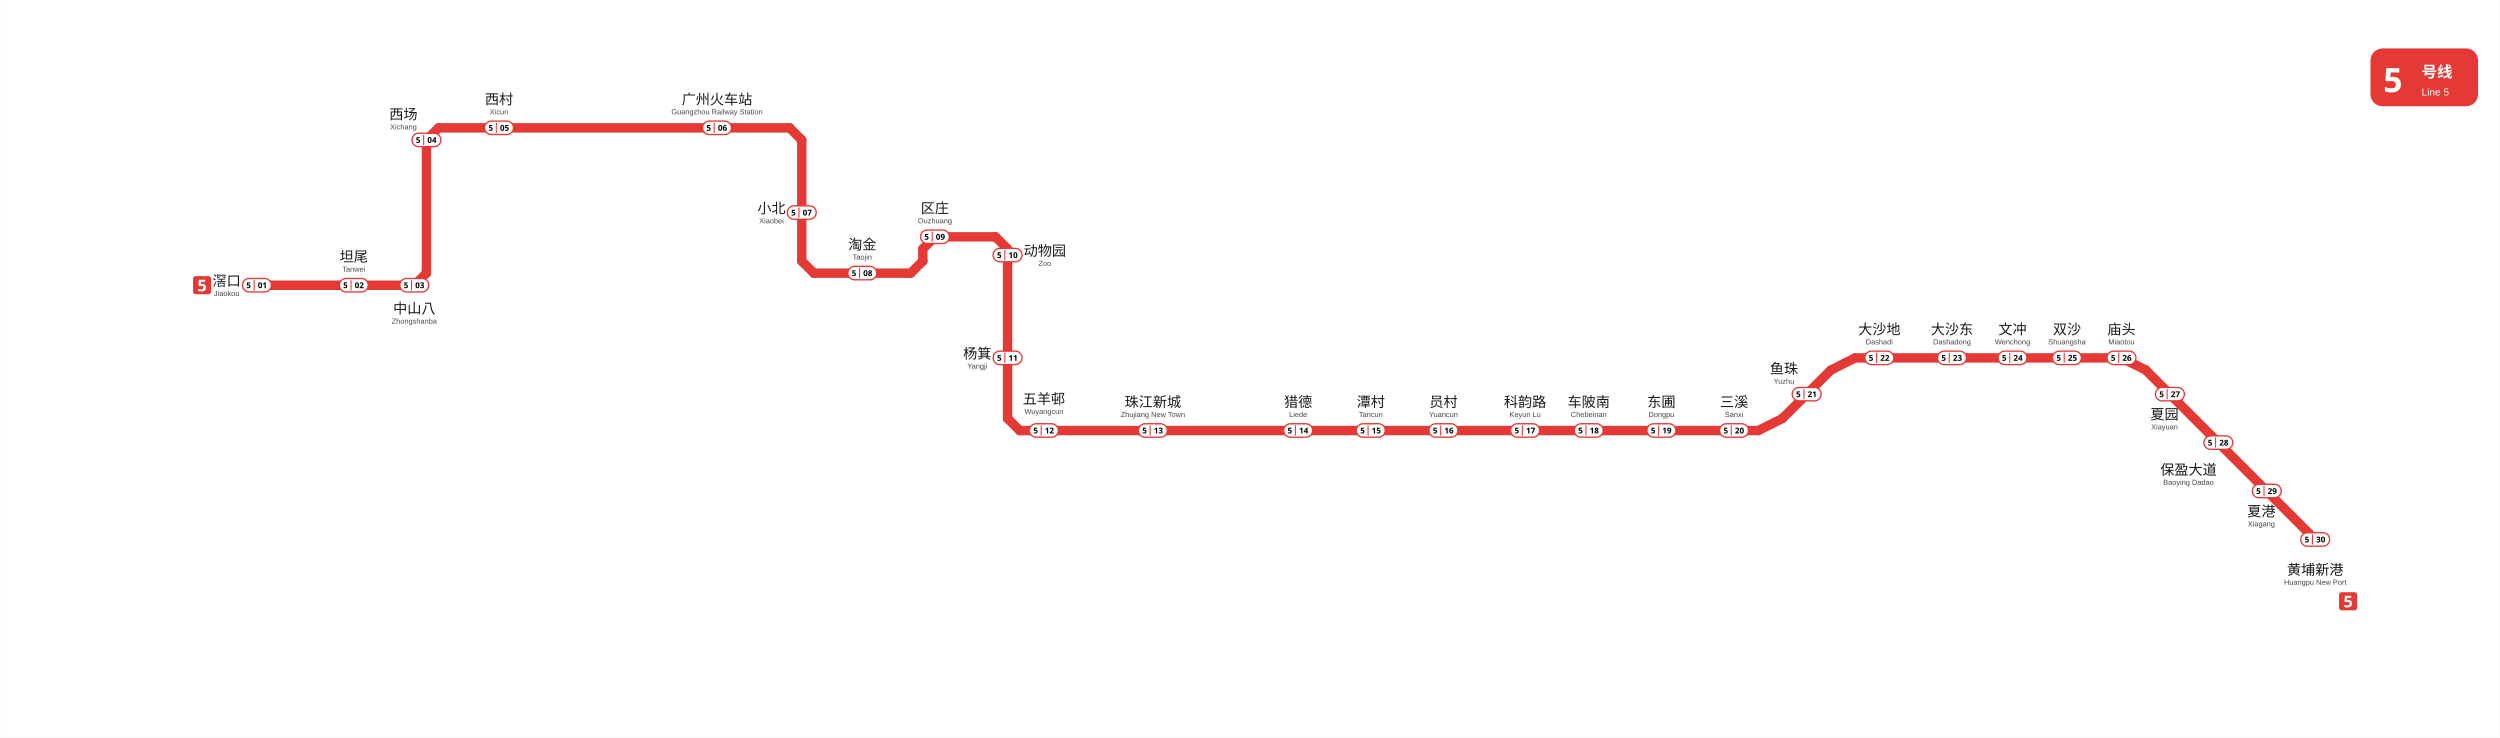
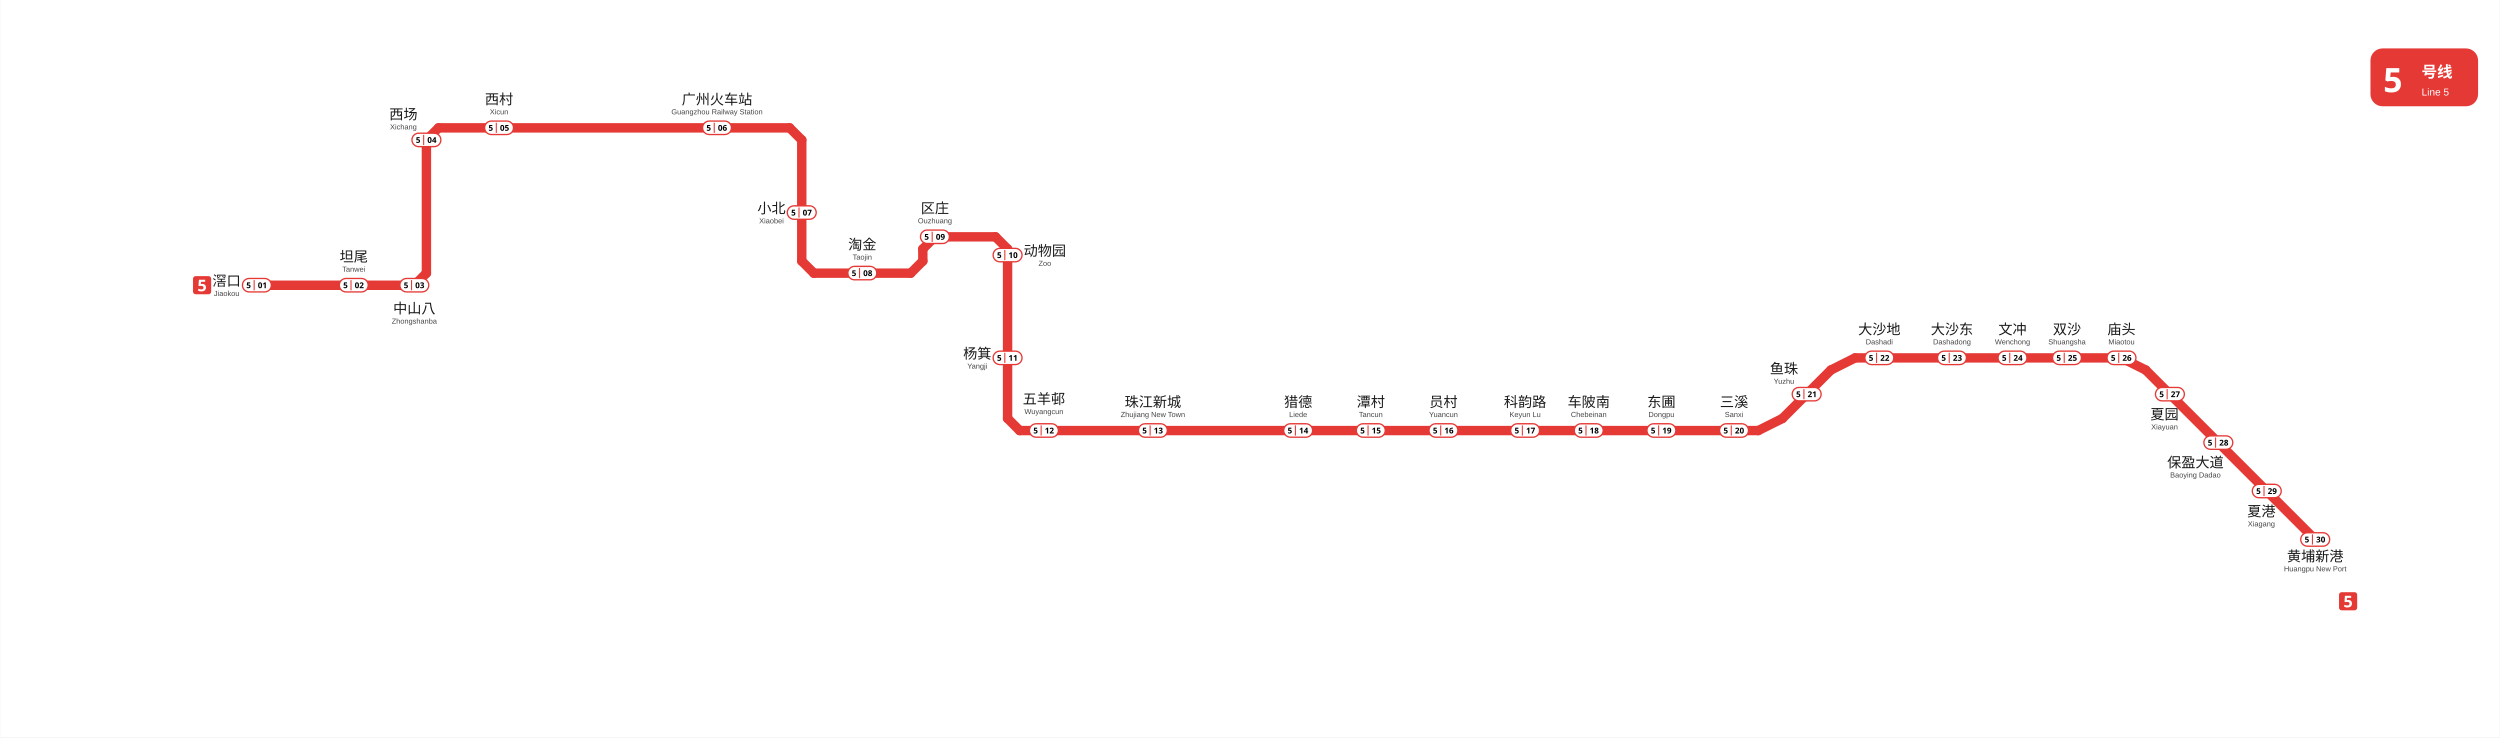
<svg xmlns="http://www.w3.org/2000/svg" viewBox="803.8 744.2 1857.8 548.1" data-pins="三溪,东圃,中山八,五羊邨,保盈大道,动物园,区庄,双沙,员村,坦尾,夏园,夏港,大沙东,大沙地,小北,广州火车站,庙头,文冲,杨箕,淘金,滘口,潭村,猎德,珠江新城,科韵路,西场,西村,车陂南,鱼珠,黄埔新港" width="1858" height="548">
  <rect x="803.755" y="744.2" width="1857.828" height="548.083" fill="#ffffff" />
  <g id="走廊">
    <line x1="2182.50" y1="1010.25" x2="2380.50" y2="1010.25" style="fill:none;stroke:#E53935;stroke-width:7;stroke-linecap:round" />
    <line x1="2128.50" y1="1055.25" x2="2164.50" y2="1019.25" style="fill:none;stroke:#E53935;stroke-width:7;stroke-linecap:round" />
    <line x1="1561.50" y1="1064.25" x2="2110.50" y2="1064.25" style="fill:none;stroke:#E53935;stroke-width:7;stroke-linecap:round" />
    <line x1="1552.50" y1="1055.25" x2="1552.50" y2="929.25" style="fill:none;stroke:#E53935;stroke-width:7;stroke-linecap:round" />
    <line x1="1498.50" y1="920.25" x2="1543.50" y2="920.25" style="fill:none;stroke:#E53935;stroke-width:7;stroke-linecap:round" />
    <line x1="1399.50" y1="848.25" x2="1399.50" y2="938.25" style="fill:none;stroke:#E53935;stroke-width:7;stroke-linecap:round" />
    <line x1="1120.50" y1="947.25" x2="1120.50" y2="848.25" style="fill:none;stroke:#E53935;stroke-width:7;stroke-linecap:round" />
    <line x1="1111.50" y1="956.25" x2="994.50" y2="956.25" style="fill:none;stroke:#E53935;stroke-width:7;stroke-linecap:round" />
    <line x1="1129.50" y1="839.25" x2="1390.50" y2="839.25" style="fill:none;stroke:#E53935;stroke-width:7;stroke-linecap:round" />
    <line x1="1408.50" y1="947.25" x2="1480.50" y2="947.25" style="fill:none;stroke:#E53935;stroke-width:7;stroke-linecap:round" />
    <line x1="1489.50" y1="929.25" x2="1489.50" y2="938.25" style="fill:none;stroke:#E53935;stroke-width:7;stroke-linecap:round" />
    <line x1="2398.50" y1="1019.25" x2="2524.50" y2="1145.25" style="fill:none;stroke:#E53935;stroke-width:7;stroke-linecap:round" />
    <line x1="1552.50" y1="1055.25" x2="1561.50" y2="1064.25" style="fill:none;stroke:#E53935;stroke-width:7;stroke-linecap:round" />
    <line x1="1552.50" y1="929.25" x2="1543.50" y2="920.25" style="fill:none;stroke:#E53935;stroke-width:7;stroke-linecap:round" />
    <line x1="2110.50" y1="1064.25" x2="2128.50" y2="1055.25" style="fill:none;stroke:#E53935;stroke-width:7;stroke-linecap:round" />
    <line x1="2182.50" y1="1010.25" x2="2164.50" y2="1019.25" style="fill:none;stroke:#E53935;stroke-width:7;stroke-linecap:round" />
    <line x1="1399.50" y1="848.25" x2="1390.50" y2="839.25" style="fill:none;stroke:#E53935;stroke-width:7;stroke-linecap:round" />
    <line x1="2380.50" y1="1010.25" x2="2398.50" y2="1019.25" style="fill:none;stroke:#E53935;stroke-width:7;stroke-linecap:round" />
    <line x1="1399.50" y1="938.25" x2="1408.50" y2="947.25" style="fill:none;stroke:#E53935;stroke-width:7;stroke-linecap:round" />
    <line x1="1498.50" y1="920.25" x2="1489.50" y2="929.25" style="fill:none;stroke:#E53935;stroke-width:7;stroke-linecap:round" />
    <line x1="1480.50" y1="947.25" x2="1489.50" y2="938.25" style="fill:none;stroke:#E53935;stroke-width:7;stroke-linecap:round" />
    <line x1="1129.50" y1="839.25" x2="1120.50" y2="848.25" style="fill:none;stroke:#E53935;stroke-width:7;stroke-linecap:round" />
    <line x1="1111.50" y1="956.25" x2="1120.50" y2="947.25" style="fill:none;stroke:#E53935;stroke-width:7;stroke-linecap:round" />
  </g>
  <g id="线路徽标">
    <g data-badge="header" transform="translate(2565.58 780.2)" data-ink="#FFFFFF" data-box="2565.6,780.2,2645.6,823.2" data-chip="2565.6,780.2,2645.6,823.2">
      <rect x="0" y="0" width="80.0" height="43.0" rx="9.0" fill="#E53935" />
      <text x="9.5" y="32.5" font-family="'Microsoft YaHei', sans-serif" font-size="25" font-weight="bold" fill="#FFFFFF">5</text>
      <text x="38.0" y="21.5" font-family="'Microsoft YaHei', sans-serif" font-size="11.5" font-weight="600" fill="#FFFFFF">号线</text>
      <text x="38.0" y="35.0" font-family="Arial, sans-serif" font-size="7.5" fill="#FFFFFF">Line 5</text>
    </g>
    <g data-badge="chip" transform="translate(947.01 949.455)" data-box="947.0,949.5,960.5,962.9">
      <path d="M11.54 13.49h-9.59c-1.07 0 -1.95 -0.88 -1.95 -1.95v-9.59c0 -1.07 0.88 -1.95 1.95 -1.95h9.59c1.07 0 1.95 0.88 1.95 1.95v9.59C13.49 12.61 12.61 13.49 11.54 13.49z" fill="#E53935" />
      <path d="M6.91 5.77c0.52 0 0.98 0.1 1.39 0.3c0.41 0.2 0.73 0.49 0.97 0.88s0.35 0.86 0.35 1.43c0 0.93 -0.29 1.66 -0.86 2.19c-0.58 0.53 -1.43 0.8 -2.56 0.8c-0.45 0 -0.87 -0.04 -1.27 -0.12s-0.74 -0.2 -1.04 -0.35v-1.56c0.3 0.15 0.65 0.28 1.07 0.39c0.42 0.11 0.81 0.16 1.18 0.16c0.54 0 0.95 -0.11 1.23 -0.33c0.28 -0.22 0.43 -0.56 0.43 -1.03c0 -0.86 -0.57 -1.3 -1.72 -1.3c-0.22 0 -0.46 0.02 -0.7 0.07c-0.24 0.04 -0.44 0.09 -0.6 0.13l-0.72 -0.38l0.32 -4.37h4.64v1.54h-3.06l-0.16 1.68c0.14 -0.02 0.28 -0.05 0.44 -0.08C6.41 5.78 6.63 5.77 6.91 5.77z" fill="#FFFFFF" />
    </g>
    <g data-badge="chip" transform="translate(2542.21 1184.39)" data-box="2542.2,1184.4,2555.7,1197.9">
      <path d="M11.54 13.49h-9.59c-1.07 0 -1.95 -0.88 -1.95 -1.95v-9.59c0 -1.07 0.88 -1.95 1.95 -1.95h9.59c1.07 0 1.95 0.88 1.95 1.95v9.59C13.49 12.61 12.61 13.49 11.54 13.49z" fill="#E53935" />
      <path d="M6.91 5.77c0.52 0 0.98 0.1 1.39 0.3c0.41 0.2 0.73 0.49 0.97 0.88s0.35 0.86 0.35 1.43c0 0.93 -0.29 1.66 -0.86 2.19c-0.58 0.53 -1.43 0.8 -2.56 0.8c-0.45 0 -0.87 -0.04 -1.27 -0.12s-0.74 -0.2 -1.04 -0.35v-1.56c0.3 0.15 0.65 0.28 1.07 0.39c0.42 0.11 0.81 0.16 1.18 0.16c0.54 0 0.95 -0.11 1.23 -0.33c0.28 -0.22 0.43 -0.56 0.43 -1.03c0 -0.86 -0.57 -1.3 -1.72 -1.3c-0.22 0 -0.46 0.02 -0.7 0.07c-0.24 0.04 -0.44 0.09 -0.6 0.13l-0.72 -0.38l0.32 -4.37h4.64v1.54h-3.06l-0.16 1.68c0.14 -0.02 0.28 -0.05 0.44 -0.08C6.41 5.78 6.63 5.77 6.91 5.77z" fill="#FFFFFF" />
    </g>
  </g>
  <g id="站名标注" font-family="'Microsoft YaHei', 'PingFang SC', sans-serif">
    <text x="972.00" y="956.73" text-anchor="middle" font-size="10.5" font-weight="500" fill="#1a1a1a">滘口</text>
    <text x="972.00" y="964.23" text-anchor="middle" font-size="5.5" font-family="Arial, sans-serif" fill="#444444">Jiaokou</text>
    <text x="1066.50" y="938.70" text-anchor="middle" font-size="10.5" font-weight="500" fill="#1a1a1a">坦尾</text>
    <text x="1066.50" y="946.20" text-anchor="middle" font-size="5.5" font-family="Arial, sans-serif" fill="#444444">Tanwei</text>
    <text x="1174.50" y="821.70" text-anchor="middle" font-size="10.5" font-weight="500" fill="#1a1a1a">西村</text>
    <text x="1174.50" y="829.20" text-anchor="middle" font-size="5.5" font-family="Arial, sans-serif" fill="#444444">Xicun</text>
    <text x="1336.50" y="821.80" text-anchor="middle" font-size="10.5" font-weight="500" fill="#1a1a1a">广州火车站</text>
    <text x="1336.50" y="829.20" text-anchor="middle" font-size="5.5" font-family="Arial, sans-serif" fill="#444444">Guangzhou Railway Station</text>
    <text x="1377.00" y="902.73" text-anchor="middle" font-size="10.5" font-weight="500" fill="#1a1a1a">小北</text>
    <text x="1377.00" y="910.23" text-anchor="middle" font-size="5.5" font-family="Arial, sans-serif" fill="#444444">Xiaobei</text>
    <text x="1444.50" y="929.70" text-anchor="middle" font-size="10.5" font-weight="500" fill="#1a1a1a">淘金</text>
    <text x="1444.50" y="937.20" text-anchor="middle" font-size="5.5" font-family="Arial, sans-serif" fill="#444444">Taojin</text>
    <text x="1530.00" y="1010.73" text-anchor="middle" font-size="10.5" font-weight="500" fill="#1a1a1a">杨箕</text>
    <text x="1530.00" y="1018.23" text-anchor="middle" font-size="5.5" font-family="Arial, sans-serif" fill="#444444">Yangji</text>
    <text x="1660.50" y="1046.70" text-anchor="middle" font-size="10.5" font-weight="500" fill="#1a1a1a">珠江新城</text>
    <text x="1660.50" y="1054.20" text-anchor="middle" font-size="5.5" font-family="Arial, sans-serif" fill="#444444">Zhujiang New Town</text>
    <text x="1768.50" y="1046.70" text-anchor="middle" font-size="10.5" font-weight="500" fill="#1a1a1a">猎德</text>
    <text x="1768.50" y="1054.20" text-anchor="middle" font-size="5.5" font-family="Arial, sans-serif" fill="#444444">Liede</text>
    <text x="1822.50" y="1046.70" text-anchor="middle" font-size="10.5" font-weight="500" fill="#1a1a1a">潭村</text>
    <text x="1822.50" y="1054.20" text-anchor="middle" font-size="5.5" font-family="Arial, sans-serif" fill="#444444">Tancun</text>
    <text x="1876.50" y="1046.70" text-anchor="middle" font-size="10.5" font-weight="500" fill="#1a1a1a">员村</text>
    <text x="1876.50" y="1054.20" text-anchor="middle" font-size="5.5" font-family="Arial, sans-serif" fill="#444444">Yuancun</text>
    <text x="1937.20" y="1046.70" text-anchor="middle" font-size="10.5" font-weight="500" fill="#1a1a1a">科韵路</text>
    <text x="1937.20" y="1054.20" text-anchor="middle" font-size="5.5" font-family="Arial, sans-serif" fill="#444444">Keyun Lu</text>
    <text x="1984.50" y="1046.70" text-anchor="middle" font-size="10.5" font-weight="500" fill="#1a1a1a">车陂南</text>
    <text x="1984.50" y="1054.20" text-anchor="middle" font-size="5.5" font-family="Arial, sans-serif" fill="#444444">Chebeinan</text>
    <text x="2038.50" y="1046.70" text-anchor="middle" font-size="10.5" font-weight="500" fill="#1a1a1a">东圃</text>
    <text x="2038.50" y="1054.20" text-anchor="middle" font-size="5.5" font-family="Arial, sans-serif" fill="#444444">Dongpu</text>
    <text x="2092.50" y="1046.70" text-anchor="middle" font-size="10.5" font-weight="500" fill="#1a1a1a">三溪</text>
    <text x="2092.50" y="1054.20" text-anchor="middle" font-size="5.5" font-family="Arial, sans-serif" fill="#444444">Sanxi</text>
    <text x="2129.60" y="1022.00" text-anchor="middle" font-size="10.5" font-weight="500" fill="#1a1a1a">鱼珠</text>
    <text x="2129.60" y="1029.50" text-anchor="middle" font-size="5.5" font-family="Arial, sans-serif" fill="#444444">Yuzhu</text>
    <text x="2200.50" y="992.70" text-anchor="middle" font-size="10.5" font-weight="500" fill="#1a1a1a">大沙地</text>
    <text x="2200.50" y="1000.20" text-anchor="middle" font-size="5.5" font-family="Arial, sans-serif" fill="#444444">Dashadi</text>
    <text x="2254.50" y="992.70" text-anchor="middle" font-size="10.5" font-weight="500" fill="#1a1a1a">大沙东</text>
    <text x="2254.50" y="1000.20" text-anchor="middle" font-size="5.5" font-family="Arial, sans-serif" fill="#444444">Dashadong</text>
    <text x="2299.50" y="992.70" text-anchor="middle" font-size="10.5" font-weight="500" fill="#1a1a1a">文冲</text>
    <text x="2299.50" y="1000.20" text-anchor="middle" font-size="5.5" font-family="Arial, sans-serif" fill="#444444">Wenchong</text>
    <text x="2340.00" y="992.70" text-anchor="middle" font-size="10.5" font-weight="500" fill="#1a1a1a">双沙</text>
    <text x="2340.00" y="1000.20" text-anchor="middle" font-size="5.5" font-family="Arial, sans-serif" fill="#444444">Shuangsha</text>
    <text x="2412.50" y="1055.90" text-anchor="middle" font-size="10.5" font-weight="500" fill="#1a1a1a">夏园</text>
    <text x="2412.50" y="1063.40" text-anchor="middle" font-size="5.5" font-family="Arial, sans-serif" fill="#444444">Xiayuan</text>
-     <text x="2430.30" y="1097.10" text-anchor="middle" font-size="10.5" font-weight="500" fill="#1a1a1a">保盈大道</text>
-     <text x="2430.30" y="1104.60" text-anchor="middle" font-size="5.5" font-family="Arial, sans-serif" fill="#444444">Baoying Dadao</text>
+     <text x="2435.47" y="1091.66" text-anchor="middle" font-size="10.5" font-weight="500" fill="#1a1a1a">保盈大道</text>
+     <text x="2435.47" y="1099.16" text-anchor="middle" font-size="5.5" font-family="Arial, sans-serif" fill="#444444">Baoying Dadao</text>
    <text x="2484.50" y="1128.00" text-anchor="middle" font-size="10.5" font-weight="500" fill="#1a1a1a">夏港</text>
    <text x="2484.50" y="1135.50" text-anchor="middle" font-size="5.5" font-family="Arial, sans-serif" fill="#444444">Xiagang</text>
-     <text x="2524.50" y="1171.40" text-anchor="middle" font-size="10.5" font-weight="500" fill="#1a1a1a">黄埔新港</text>
-     <text x="2524.50" y="1178.90" text-anchor="middle" font-size="5.5" font-family="Arial, sans-serif" fill="#444444">Huangpu New Port</text>
+     <text x="2524.50" y="1161.40" text-anchor="middle" font-size="10.5" font-weight="500" fill="#1a1a1a">黄埔新港</text>
+     <text x="2524.50" y="1168.90" text-anchor="middle" font-size="5.5" font-family="Arial, sans-serif" fill="#444444">Huangpu New Port</text>
    <text x="1111.50" y="977.20" text-anchor="middle" font-size="10.5" font-weight="500" fill="#1a1a1a">中山八</text>
    <text x="1111.50" y="984.80" text-anchor="middle" font-size="5.5" font-family="Arial, sans-serif" fill="#444444">Zhongshanba</text>
    <text x="1103.40" y="832.90" text-anchor="middle" font-size="10.5" font-weight="500" fill="#1a1a1a">西场</text>
    <text x="1103.40" y="840.40" text-anchor="middle" font-size="5.5" font-family="Arial, sans-serif" fill="#444444">Xichang</text>
    <text x="1498.50" y="902.70" text-anchor="middle" font-size="10.5" font-weight="500" fill="#1a1a1a">区庄</text>
    <text x="1498.50" y="910.20" text-anchor="middle" font-size="5.5" font-family="Arial, sans-serif" fill="#444444">Ouzhuang</text>
    <text x="1580.20" y="934.33" text-anchor="middle" font-size="10.5" font-weight="500" fill="#1a1a1a">动物园</text>
    <text x="1580.20" y="941.83" text-anchor="middle" font-size="5.5" font-family="Arial, sans-serif" fill="#444444">Zoo</text>
    <text x="1579.50" y="1044.50" text-anchor="middle" font-size="10.5" font-weight="500" fill="#1a1a1a">五羊邨</text>
    <text x="1579.50" y="1052.00" text-anchor="middle" font-size="5.5" font-family="Arial, sans-serif" fill="#444444">Wuyangcun</text>
    <text x="2380.50" y="992.70" text-anchor="middle" font-size="10.5" font-weight="500" fill="#1a1a1a">庙头</text>
    <text x="2380.50" y="1000.20" text-anchor="middle" font-size="5.5" font-family="Arial, sans-serif" fill="#444444">Miaotou</text>
  </g>
  <g id="编号牌" font-family="'Microsoft YaHei', 'PingFang SC', sans-serif">
    <rect x="983.75" y="951.20" width="21.50" height="10.00" rx="5.00" fill="#FFFFFF" stroke="#E53935" stroke-width="1.0" />
    <line x1="992.45" y1="952.40" x2="992.45" y2="960.00" stroke="#E53935" stroke-width="0.8" />
    <text x="988.35" y="956.08" text-anchor="middle" dominant-baseline="central" font-size="6.0" font-weight="700" fill="#000000">5</text>
    <text x="998.60" y="956.08" text-anchor="middle" dominant-baseline="central" font-size="6.0" font-weight="700" fill="#000000">01</text>
    <rect x="1055.75" y="951.20" width="21.50" height="10.00" rx="5.00" fill="#FFFFFF" stroke="#E53935" stroke-width="1.0" />
    <line x1="1064.45" y1="952.40" x2="1064.45" y2="960.00" stroke="#E53935" stroke-width="0.8" />
    <text x="1060.35" y="956.08" text-anchor="middle" dominant-baseline="central" font-size="6.0" font-weight="700" fill="#000000">5</text>
    <text x="1070.60" y="956.08" text-anchor="middle" dominant-baseline="central" font-size="6.0" font-weight="700" fill="#000000">02</text>
    <rect x="1100.75" y="951.20" width="21.50" height="10.00" rx="5.00" fill="#FFFFFF" stroke="#E53935" stroke-width="1.0" />
    <line x1="1109.45" y1="952.40" x2="1109.45" y2="960.00" stroke="#E53935" stroke-width="0.8" />
    <text x="1105.35" y="956.08" text-anchor="middle" dominant-baseline="central" font-size="6.0" font-weight="700" fill="#000000">5</text>
    <text x="1115.60" y="956.08" text-anchor="middle" dominant-baseline="central" font-size="6.0" font-weight="700" fill="#000000">03</text>
    <rect x="1109.75" y="843.20" width="21.50" height="10.00" rx="5.00" fill="#FFFFFF" stroke="#E53935" stroke-width="1.0" />
    <line x1="1118.45" y1="844.40" x2="1118.45" y2="852.00" stroke="#E53935" stroke-width="0.8" />
    <text x="1114.35" y="848.08" text-anchor="middle" dominant-baseline="central" font-size="6.0" font-weight="700" fill="#000000">5</text>
    <text x="1124.60" y="848.08" text-anchor="middle" dominant-baseline="central" font-size="6.0" font-weight="700" fill="#000000">04</text>
    <rect x="1163.75" y="834.20" width="21.50" height="10.00" rx="5.00" fill="#FFFFFF" stroke="#E53935" stroke-width="1.0" />
    <line x1="1172.45" y1="835.40" x2="1172.45" y2="843.00" stroke="#E53935" stroke-width="0.8" />
    <text x="1168.35" y="839.08" text-anchor="middle" dominant-baseline="central" font-size="6.0" font-weight="700" fill="#000000">5</text>
    <text x="1178.60" y="839.08" text-anchor="middle" dominant-baseline="central" font-size="6.0" font-weight="700" fill="#000000">05</text>
    <rect x="1325.75" y="834.20" width="21.50" height="10.00" rx="5.00" fill="#FFFFFF" stroke="#E53935" stroke-width="1.0" />
    <line x1="1334.45" y1="835.40" x2="1334.45" y2="843.00" stroke="#E53935" stroke-width="0.8" />
    <text x="1330.35" y="839.08" text-anchor="middle" dominant-baseline="central" font-size="6.0" font-weight="700" fill="#000000">5</text>
    <text x="1340.60" y="839.08" text-anchor="middle" dominant-baseline="central" font-size="6.0" font-weight="700" fill="#000000">06</text>
    <rect x="1388.75" y="897.20" width="21.50" height="10.00" rx="5.00" fill="#FFFFFF" stroke="#E53935" stroke-width="1.0" />
    <line x1="1397.45" y1="898.40" x2="1397.45" y2="906.00" stroke="#E53935" stroke-width="0.8" />
    <text x="1393.35" y="902.08" text-anchor="middle" dominant-baseline="central" font-size="6.0" font-weight="700" fill="#000000">5</text>
    <text x="1403.60" y="902.08" text-anchor="middle" dominant-baseline="central" font-size="6.0" font-weight="700" fill="#000000">07</text>
    <rect x="1433.75" y="942.20" width="21.50" height="10.00" rx="5.00" fill="#FFFFFF" stroke="#E53935" stroke-width="1.0" />
    <line x1="1442.45" y1="943.40" x2="1442.45" y2="951.00" stroke="#E53935" stroke-width="0.8" />
    <text x="1438.35" y="947.08" text-anchor="middle" dominant-baseline="central" font-size="6.0" font-weight="700" fill="#000000">5</text>
    <text x="1448.60" y="947.08" text-anchor="middle" dominant-baseline="central" font-size="6.0" font-weight="700" fill="#000000">08</text>
    <rect x="1487.75" y="915.20" width="21.50" height="10.00" rx="5.00" fill="#FFFFFF" stroke="#E53935" stroke-width="1.0" />
    <line x1="1496.45" y1="916.40" x2="1496.45" y2="924.00" stroke="#E53935" stroke-width="0.8" />
    <text x="1492.35" y="920.08" text-anchor="middle" dominant-baseline="central" font-size="6.0" font-weight="700" fill="#000000">5</text>
    <text x="1502.60" y="920.08" text-anchor="middle" dominant-baseline="central" font-size="6.0" font-weight="700" fill="#000000">09</text>
    <rect x="1541.75" y="928.80" width="21.50" height="10.00" rx="5.00" fill="#FFFFFF" stroke="#E53935" stroke-width="1.0" />
    <line x1="1550.45" y1="930.00" x2="1550.45" y2="937.60" stroke="#E53935" stroke-width="0.8" />
    <text x="1546.35" y="933.68" text-anchor="middle" dominant-baseline="central" font-size="6.0" font-weight="700" fill="#000000">5</text>
    <text x="1556.60" y="933.68" text-anchor="middle" dominant-baseline="central" font-size="6.0" font-weight="700" fill="#000000">10</text>
    <rect x="1541.75" y="1005.20" width="21.50" height="10.00" rx="5.00" fill="#FFFFFF" stroke="#E53935" stroke-width="1.0" />
    <line x1="1550.45" y1="1006.40" x2="1550.45" y2="1014.00" stroke="#E53935" stroke-width="0.8" />
    <text x="1546.35" y="1010.08" text-anchor="middle" dominant-baseline="central" font-size="6.0" font-weight="700" fill="#000000">5</text>
    <text x="1556.60" y="1010.08" text-anchor="middle" dominant-baseline="central" font-size="6.0" font-weight="700" fill="#000000">11</text>
    <rect x="1568.75" y="1059.20" width="21.50" height="10.00" rx="5.00" fill="#FFFFFF" stroke="#E53935" stroke-width="1.0" />
    <line x1="1577.45" y1="1060.40" x2="1577.45" y2="1068.00" stroke="#E53935" stroke-width="0.8" />
    <text x="1573.35" y="1064.08" text-anchor="middle" dominant-baseline="central" font-size="6.0" font-weight="700" fill="#000000">5</text>
    <text x="1583.60" y="1064.08" text-anchor="middle" dominant-baseline="central" font-size="6.0" font-weight="700" fill="#000000">12</text>
    <rect x="1649.75" y="1059.20" width="21.50" height="10.00" rx="5.00" fill="#FFFFFF" stroke="#E53935" stroke-width="1.0" />
    <line x1="1658.45" y1="1060.40" x2="1658.45" y2="1068.00" stroke="#E53935" stroke-width="0.8" />
    <text x="1654.35" y="1064.08" text-anchor="middle" dominant-baseline="central" font-size="6.0" font-weight="700" fill="#000000">5</text>
    <text x="1664.60" y="1064.08" text-anchor="middle" dominant-baseline="central" font-size="6.0" font-weight="700" fill="#000000">13</text>
    <rect x="1757.75" y="1059.20" width="21.50" height="10.00" rx="5.00" fill="#FFFFFF" stroke="#E53935" stroke-width="1.0" />
    <line x1="1766.45" y1="1060.40" x2="1766.45" y2="1068.00" stroke="#E53935" stroke-width="0.8" />
    <text x="1762.35" y="1064.08" text-anchor="middle" dominant-baseline="central" font-size="6.0" font-weight="700" fill="#000000">5</text>
    <text x="1772.60" y="1064.08" text-anchor="middle" dominant-baseline="central" font-size="6.0" font-weight="700" fill="#000000">14</text>
    <rect x="1811.75" y="1059.20" width="21.50" height="10.00" rx="5.00" fill="#FFFFFF" stroke="#E53935" stroke-width="1.0" />
    <line x1="1820.45" y1="1060.40" x2="1820.45" y2="1068.00" stroke="#E53935" stroke-width="0.8" />
    <text x="1816.35" y="1064.08" text-anchor="middle" dominant-baseline="central" font-size="6.0" font-weight="700" fill="#000000">5</text>
    <text x="1826.60" y="1064.08" text-anchor="middle" dominant-baseline="central" font-size="6.0" font-weight="700" fill="#000000">15</text>
    <rect x="1865.75" y="1059.20" width="21.50" height="10.00" rx="5.00" fill="#FFFFFF" stroke="#E53935" stroke-width="1.0" />
    <line x1="1874.45" y1="1060.40" x2="1874.45" y2="1068.00" stroke="#E53935" stroke-width="0.8" />
    <text x="1870.35" y="1064.08" text-anchor="middle" dominant-baseline="central" font-size="6.0" font-weight="700" fill="#000000">5</text>
    <text x="1880.60" y="1064.08" text-anchor="middle" dominant-baseline="central" font-size="6.0" font-weight="700" fill="#000000">16</text>
    <rect x="1926.45" y="1059.20" width="21.50" height="10.00" rx="5.00" fill="#FFFFFF" stroke="#E53935" stroke-width="1.0" />
    <line x1="1935.15" y1="1060.40" x2="1935.15" y2="1068.00" stroke="#E53935" stroke-width="0.8" />
    <text x="1931.05" y="1064.08" text-anchor="middle" dominant-baseline="central" font-size="6.0" font-weight="700" fill="#000000">5</text>
    <text x="1941.30" y="1064.08" text-anchor="middle" dominant-baseline="central" font-size="6.0" font-weight="700" fill="#000000">17</text>
    <rect x="1973.75" y="1059.20" width="21.50" height="10.00" rx="5.00" fill="#FFFFFF" stroke="#E53935" stroke-width="1.0" />
    <line x1="1982.45" y1="1060.40" x2="1982.45" y2="1068.00" stroke="#E53935" stroke-width="0.8" />
    <text x="1978.35" y="1064.08" text-anchor="middle" dominant-baseline="central" font-size="6.0" font-weight="700" fill="#000000">5</text>
    <text x="1988.60" y="1064.08" text-anchor="middle" dominant-baseline="central" font-size="6.0" font-weight="700" fill="#000000">18</text>
    <rect x="2027.75" y="1059.20" width="21.50" height="10.00" rx="5.00" fill="#FFFFFF" stroke="#E53935" stroke-width="1.0" />
    <line x1="2036.45" y1="1060.40" x2="2036.45" y2="1068.00" stroke="#E53935" stroke-width="0.8" />
    <text x="2032.35" y="1064.08" text-anchor="middle" dominant-baseline="central" font-size="6.0" font-weight="700" fill="#000000">5</text>
    <text x="2042.60" y="1064.08" text-anchor="middle" dominant-baseline="central" font-size="6.0" font-weight="700" fill="#000000">19</text>
    <rect x="2081.75" y="1059.20" width="21.50" height="10.00" rx="5.00" fill="#FFFFFF" stroke="#E53935" stroke-width="1.0" />
    <line x1="2090.45" y1="1060.40" x2="2090.45" y2="1068.00" stroke="#E53935" stroke-width="0.8" />
    <text x="2086.35" y="1064.08" text-anchor="middle" dominant-baseline="central" font-size="6.0" font-weight="700" fill="#000000">5</text>
    <text x="2096.60" y="1064.08" text-anchor="middle" dominant-baseline="central" font-size="6.0" font-weight="700" fill="#000000">20</text>
    <rect x="2135.75" y="1032.20" width="21.50" height="10.00" rx="5.00" fill="#FFFFFF" stroke="#E53935" stroke-width="1.0" />
    <line x1="2144.45" y1="1033.40" x2="2144.45" y2="1041.00" stroke="#E53935" stroke-width="0.8" />
    <text x="2140.35" y="1037.08" text-anchor="middle" dominant-baseline="central" font-size="6.0" font-weight="700" fill="#000000">5</text>
    <text x="2150.60" y="1037.08" text-anchor="middle" dominant-baseline="central" font-size="6.0" font-weight="700" fill="#000000">21</text>
    <rect x="2189.75" y="1005.20" width="21.50" height="10.00" rx="5.00" fill="#FFFFFF" stroke="#E53935" stroke-width="1.0" />
    <line x1="2198.45" y1="1006.40" x2="2198.45" y2="1014.00" stroke="#E53935" stroke-width="0.8" />
    <text x="2194.35" y="1010.08" text-anchor="middle" dominant-baseline="central" font-size="6.0" font-weight="700" fill="#000000">5</text>
    <text x="2204.60" y="1010.08" text-anchor="middle" dominant-baseline="central" font-size="6.0" font-weight="700" fill="#000000">22</text>
    <rect x="2243.75" y="1005.20" width="21.50" height="10.00" rx="5.00" fill="#FFFFFF" stroke="#E53935" stroke-width="1.0" />
    <line x1="2252.45" y1="1006.40" x2="2252.45" y2="1014.00" stroke="#E53935" stroke-width="0.8" />
    <text x="2248.35" y="1010.08" text-anchor="middle" dominant-baseline="central" font-size="6.0" font-weight="700" fill="#000000">5</text>
    <text x="2258.60" y="1010.08" text-anchor="middle" dominant-baseline="central" font-size="6.0" font-weight="700" fill="#000000">23</text>
    <rect x="2288.75" y="1005.20" width="21.50" height="10.00" rx="5.00" fill="#FFFFFF" stroke="#E53935" stroke-width="1.0" />
    <line x1="2297.45" y1="1006.40" x2="2297.45" y2="1014.00" stroke="#E53935" stroke-width="0.8" />
    <text x="2293.35" y="1010.08" text-anchor="middle" dominant-baseline="central" font-size="6.0" font-weight="700" fill="#000000">5</text>
    <text x="2303.60" y="1010.08" text-anchor="middle" dominant-baseline="central" font-size="6.0" font-weight="700" fill="#000000">24</text>
    <rect x="2329.25" y="1005.20" width="21.50" height="10.00" rx="5.00" fill="#FFFFFF" stroke="#E53935" stroke-width="1.0" />
    <line x1="2337.95" y1="1006.40" x2="2337.95" y2="1014.00" stroke="#E53935" stroke-width="0.8" />
    <text x="2333.85" y="1010.08" text-anchor="middle" dominant-baseline="central" font-size="6.0" font-weight="700" fill="#000000">5</text>
    <text x="2344.10" y="1010.08" text-anchor="middle" dominant-baseline="central" font-size="6.0" font-weight="700" fill="#000000">25</text>
    <rect x="2369.75" y="1005.20" width="21.50" height="10.00" rx="5.00" fill="#FFFFFF" stroke="#E53935" stroke-width="1.0" />
    <line x1="2378.45" y1="1006.40" x2="2378.45" y2="1014.00" stroke="#E53935" stroke-width="0.8" />
    <text x="2374.35" y="1010.08" text-anchor="middle" dominant-baseline="central" font-size="6.0" font-weight="700" fill="#000000">5</text>
    <text x="2384.60" y="1010.08" text-anchor="middle" dominant-baseline="central" font-size="6.0" font-weight="700" fill="#000000">26</text>
    <rect x="2405.75" y="1032.20" width="21.50" height="10.00" rx="5.00" fill="#FFFFFF" stroke="#E53935" stroke-width="1.0" />
    <line x1="2414.45" y1="1033.40" x2="2414.45" y2="1041.00" stroke="#E53935" stroke-width="0.8" />
    <text x="2410.35" y="1037.08" text-anchor="middle" dominant-baseline="central" font-size="6.0" font-weight="700" fill="#000000">5</text>
    <text x="2420.60" y="1037.08" text-anchor="middle" dominant-baseline="central" font-size="6.0" font-weight="700" fill="#000000">27</text>
    <rect x="2441.75" y="1068.20" width="21.50" height="10.00" rx="5.00" fill="#FFFFFF" stroke="#E53935" stroke-width="1.0" />
    <line x1="2450.45" y1="1069.40" x2="2450.45" y2="1077.00" stroke="#E53935" stroke-width="0.8" />
    <text x="2446.35" y="1073.08" text-anchor="middle" dominant-baseline="central" font-size="6.0" font-weight="700" fill="#000000">5</text>
    <text x="2456.60" y="1073.08" text-anchor="middle" dominant-baseline="central" font-size="6.0" font-weight="700" fill="#000000">28</text>
    <rect x="2477.75" y="1104.20" width="21.50" height="10.00" rx="5.00" fill="#FFFFFF" stroke="#E53935" stroke-width="1.0" />
    <line x1="2486.45" y1="1105.40" x2="2486.45" y2="1113.00" stroke="#E53935" stroke-width="0.8" />
    <text x="2482.35" y="1109.08" text-anchor="middle" dominant-baseline="central" font-size="6.0" font-weight="700" fill="#000000">5</text>
    <text x="2492.60" y="1109.08" text-anchor="middle" dominant-baseline="central" font-size="6.0" font-weight="700" fill="#000000">29</text>
    <rect x="2513.75" y="1140.20" width="21.50" height="10.00" rx="5.00" fill="#FFFFFF" stroke="#E53935" stroke-width="1.0" />
    <line x1="2522.45" y1="1141.40" x2="2522.45" y2="1149.00" stroke="#E53935" stroke-width="0.8" />
    <text x="2518.35" y="1145.08" text-anchor="middle" dominant-baseline="central" font-size="6.0" font-weight="700" fill="#000000">5</text>
    <text x="2528.60" y="1145.08" text-anchor="middle" dominant-baseline="central" font-size="6.0" font-weight="700" fill="#000000">30</text>
  </g>
</svg>
